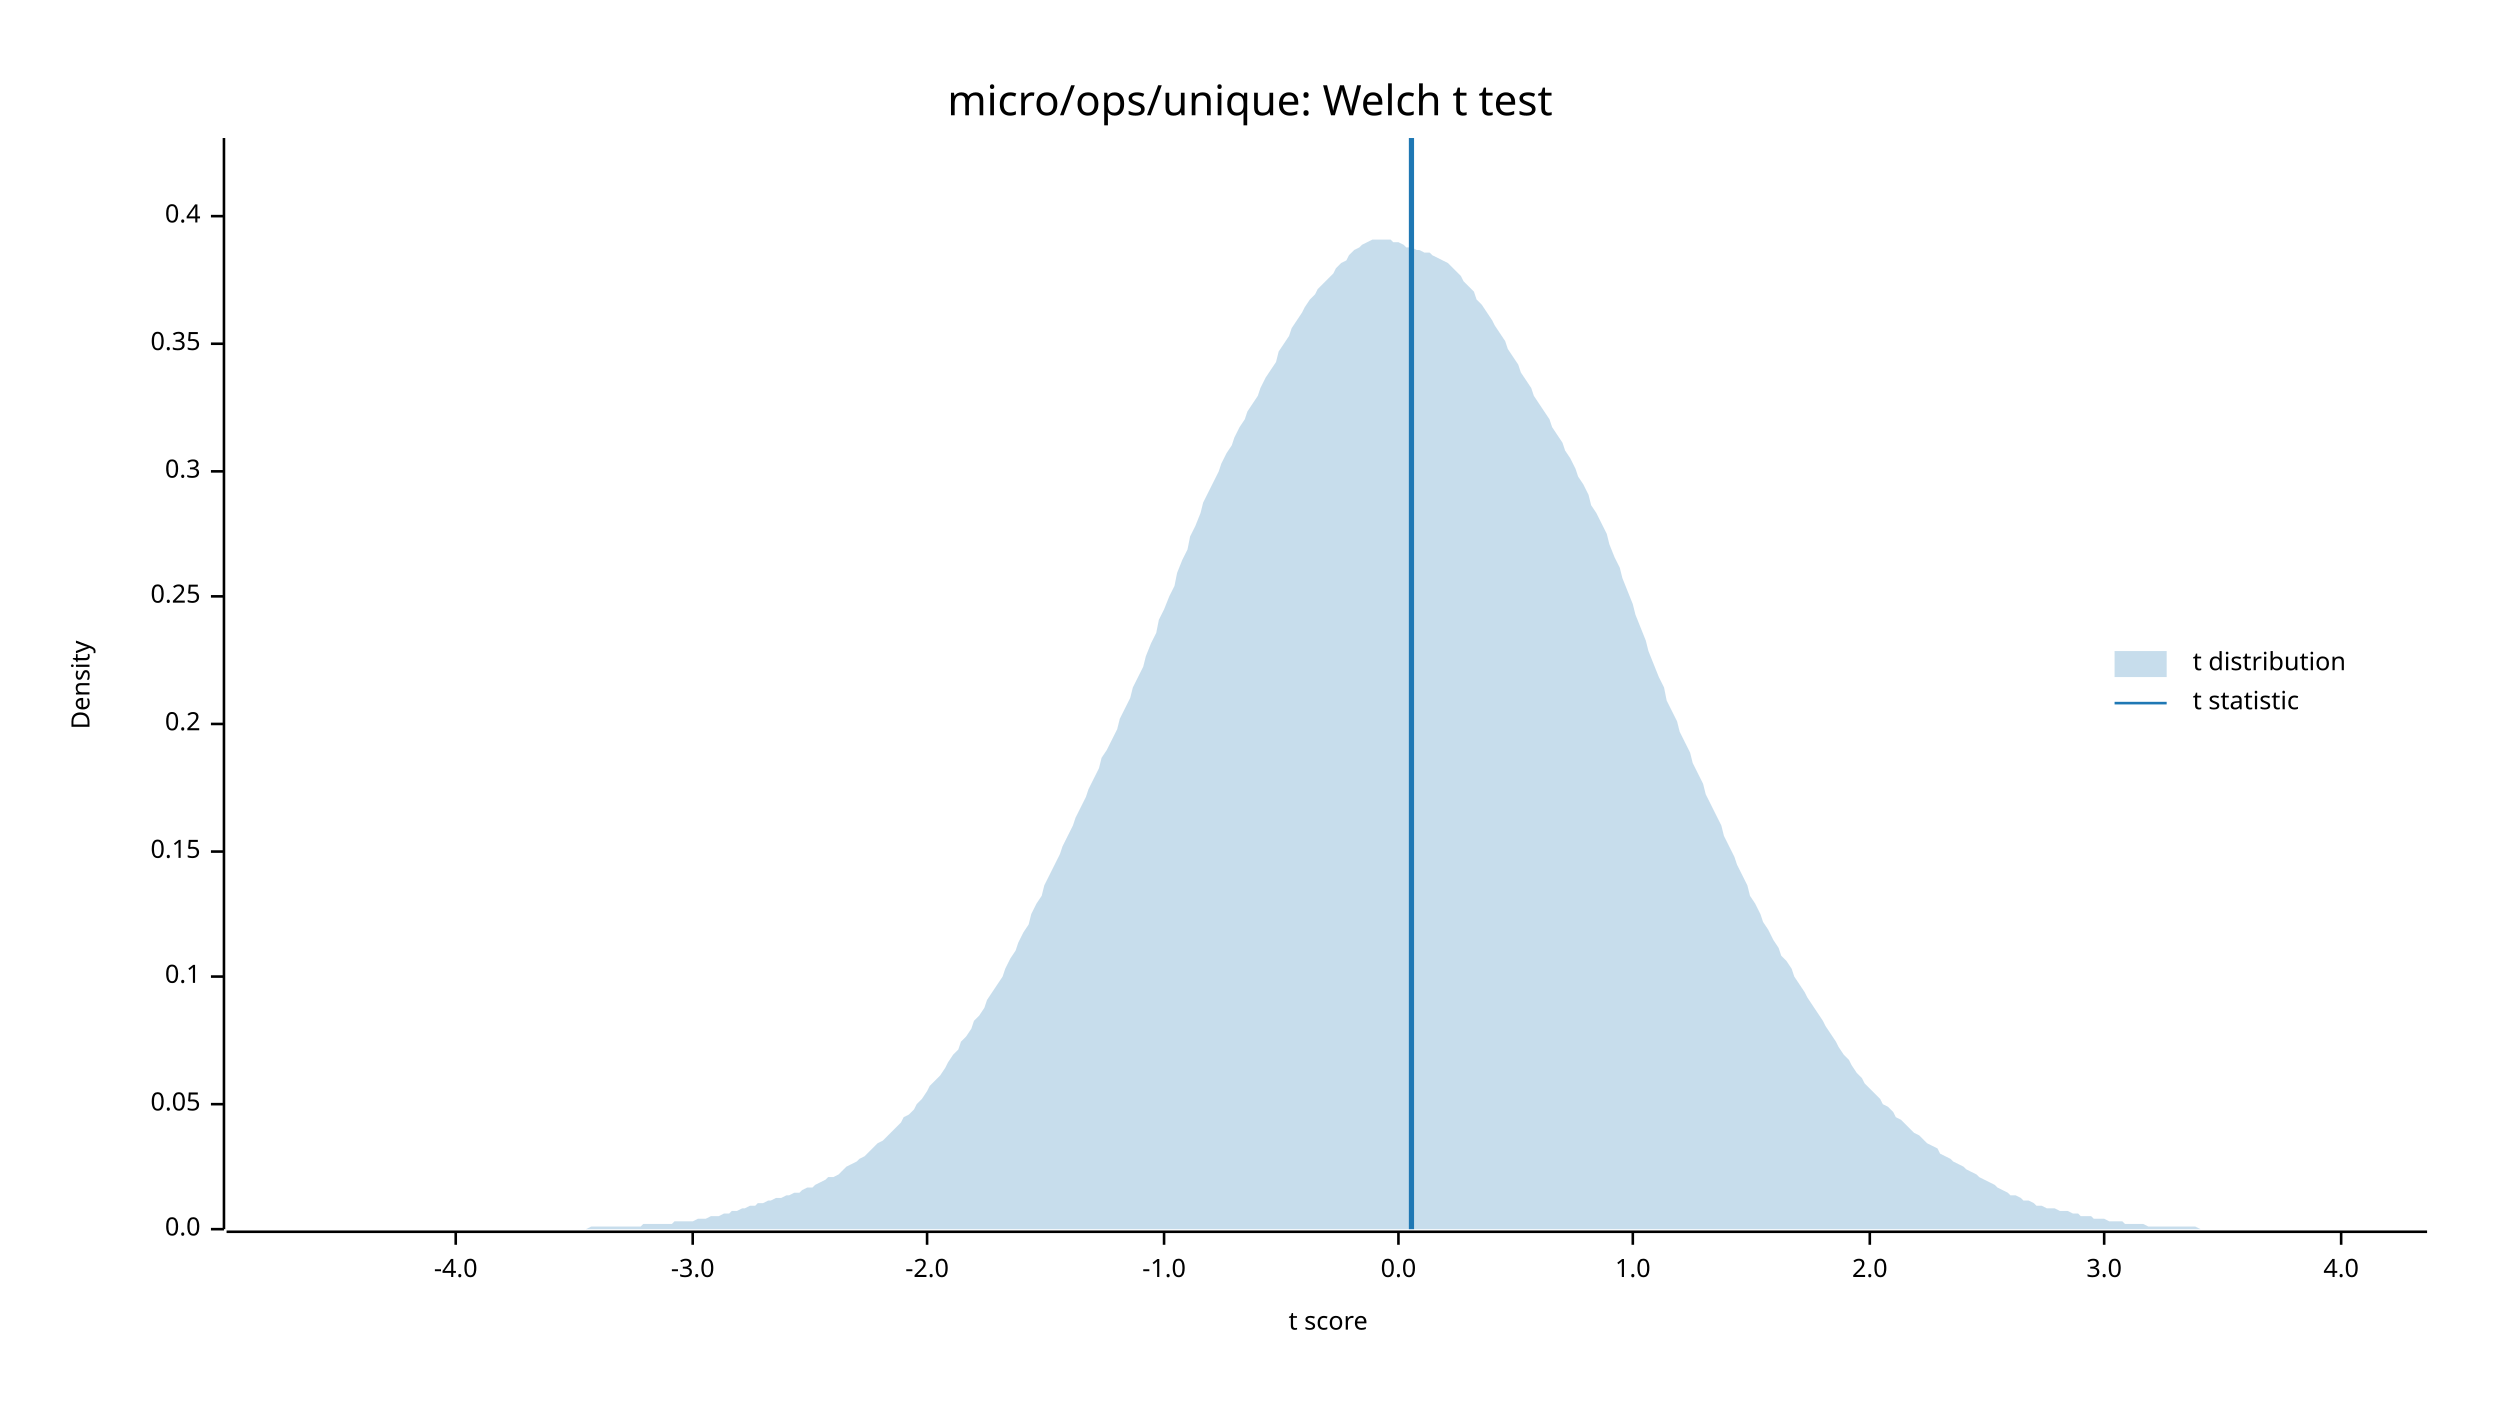
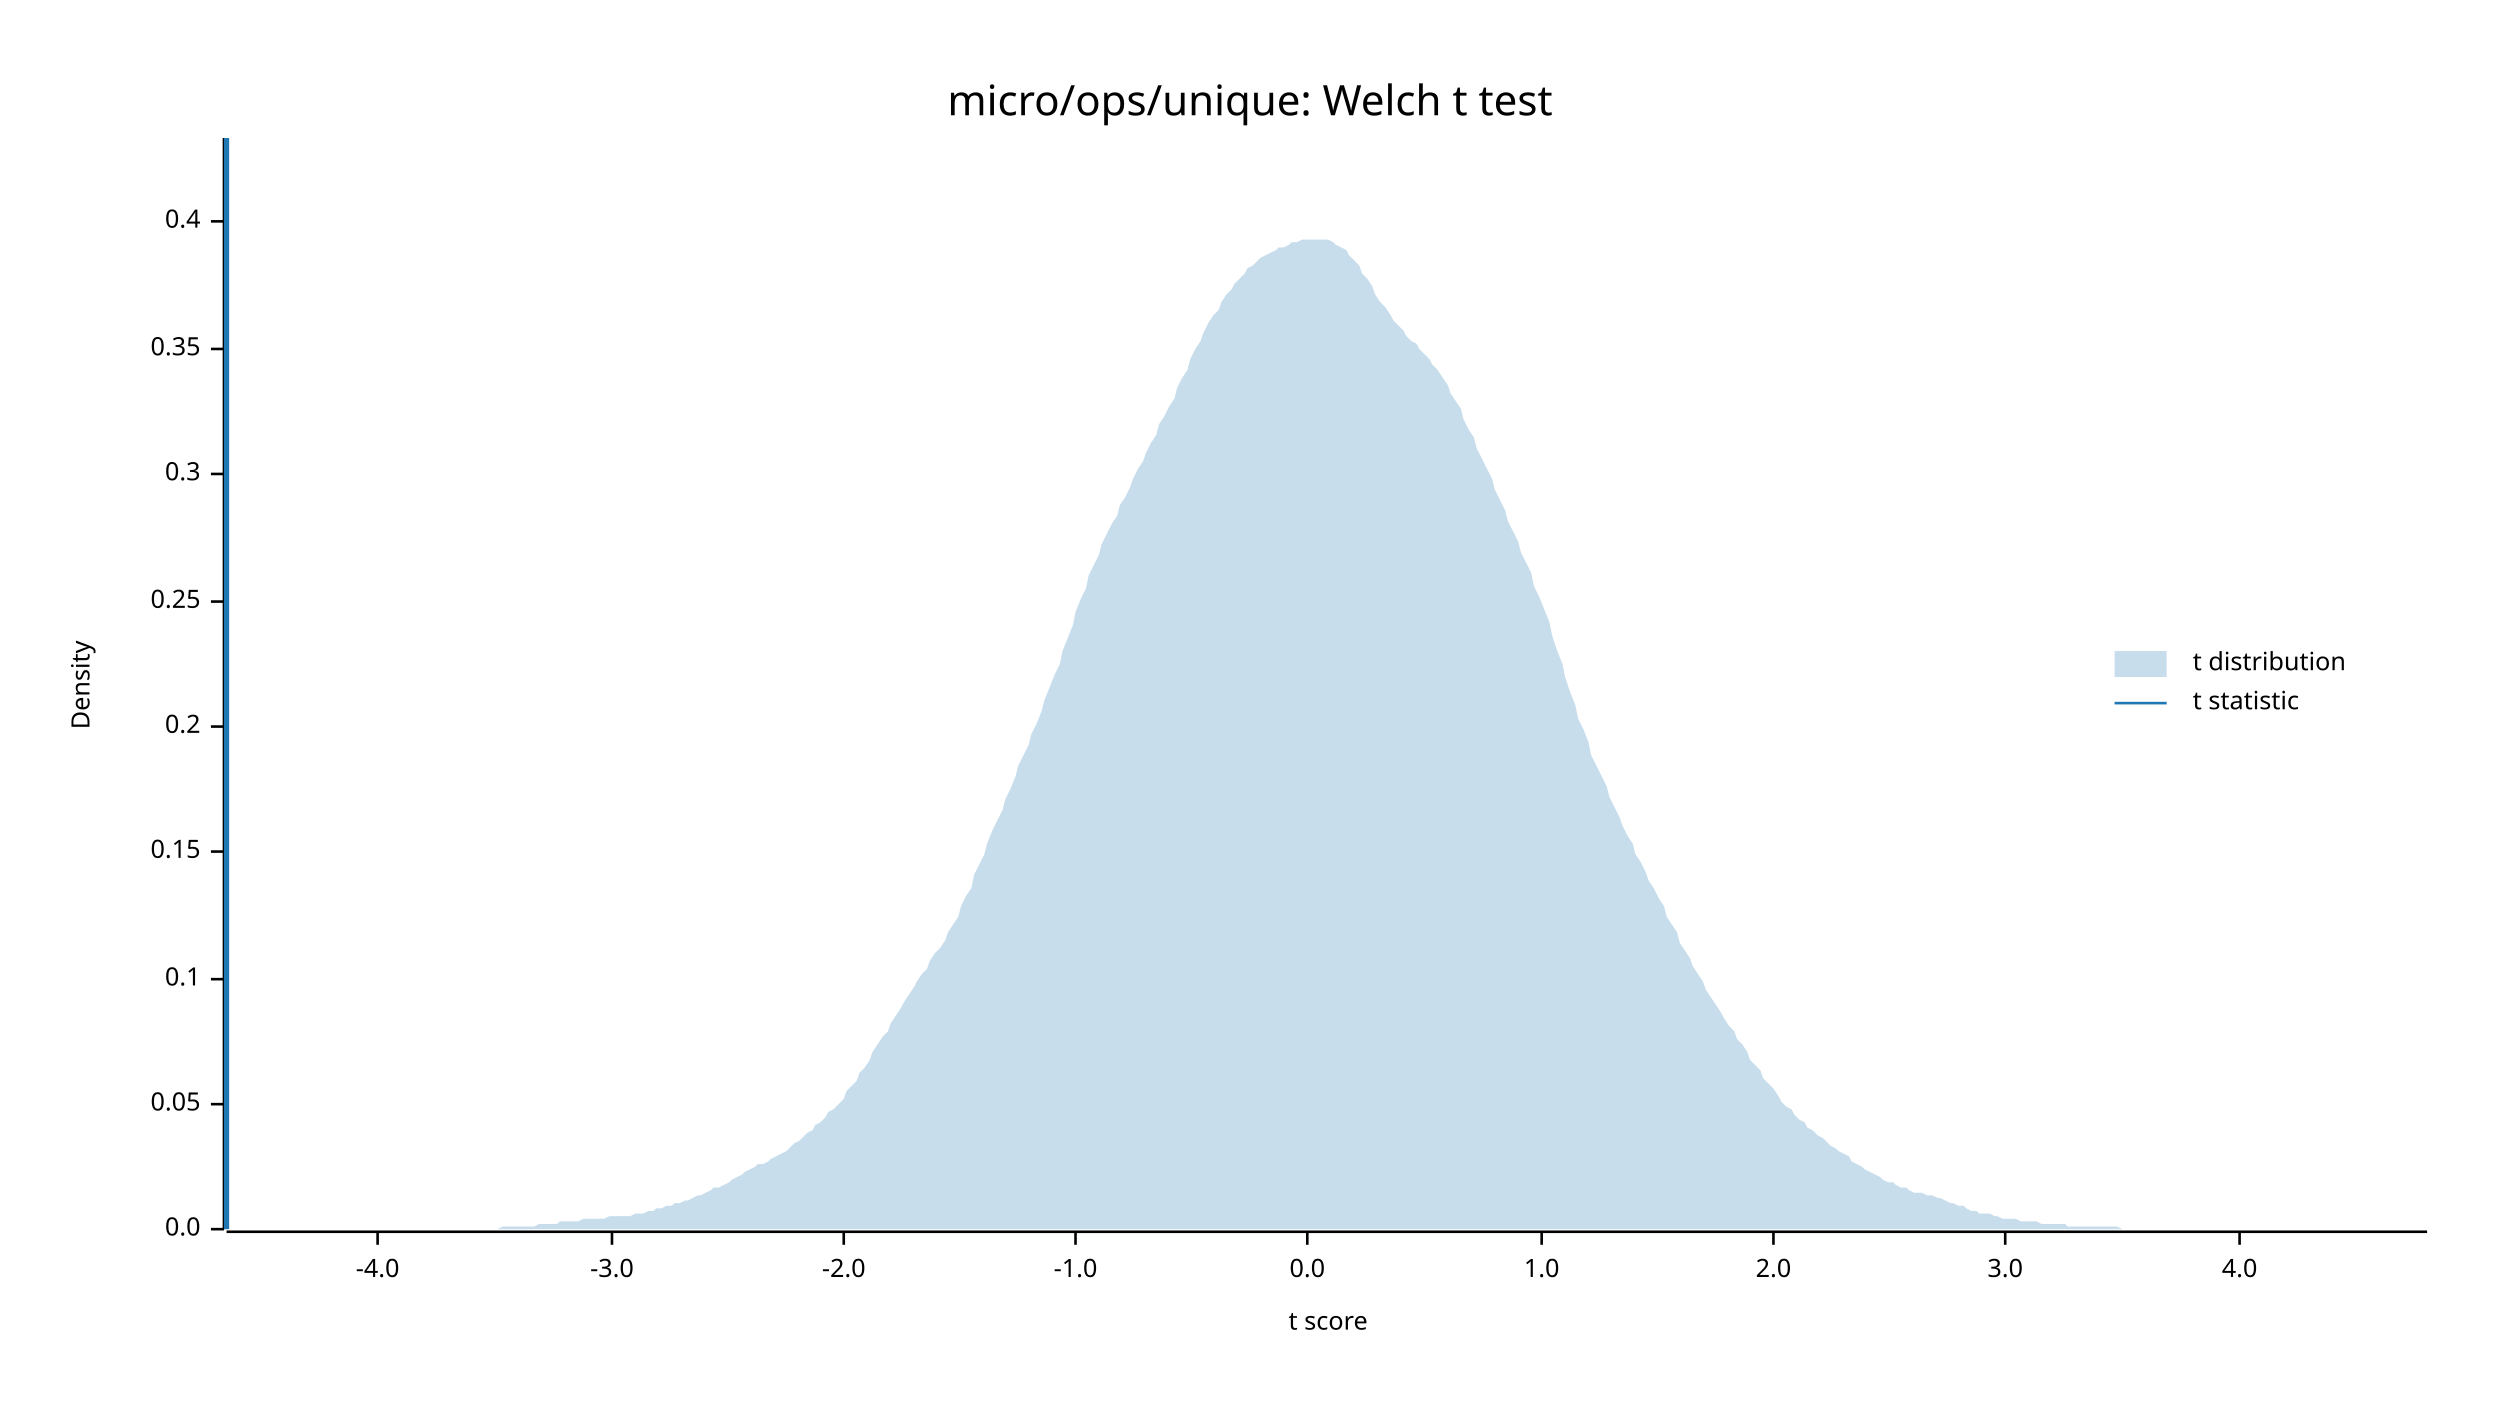
<svg xmlns="http://www.w3.org/2000/svg" width="960" height="540" viewBox="0 0 960 540">
  <text x="480" y="32" dy="0.76em" text-anchor="middle" font-family="sans-serif" font-size="16.129" opacity="1" fill="#000000">
micro/ops/unique: Welch t test
</text>
  <text x="27" y="263" dy="0.76em" text-anchor="middle" font-family="sans-serif" font-size="9.677" opacity="1" fill="#000000" transform="rotate(270, 27, 263)">
Density
</text>
  <text x="510" y="513" dy="-0.5ex" text-anchor="middle" font-family="sans-serif" font-size="9.677" opacity="1" fill="#000000">
t score
</text>
  <polyline fill="none" opacity="1" stroke="#000000" stroke-width="1" points="86,53 86,472 " />
  <text x="77" y="472" dy="0.5ex" text-anchor="end" font-family="sans-serif" font-size="9.677" opacity="1" fill="#000000">
0.0
</text>
  <polyline fill="none" opacity="1" stroke="#000000" stroke-width="1" points="81,472 86,472 " />
  <text x="77" y="424" dy="0.5ex" text-anchor="end" font-family="sans-serif" font-size="9.677" opacity="1" fill="#000000">
0.05
</text>
  <polyline fill="none" opacity="1" stroke="#000000" stroke-width="1" points="81,424 86,424 " />
-   <text x="77" y="375" dy="0.5ex" text-anchor="end" font-family="sans-serif" font-size="9.677" opacity="1" fill="#000000">
+   <text x="77" y="376" dy="0.5ex" text-anchor="end" font-family="sans-serif" font-size="9.677" opacity="1" fill="#000000">
0.1
</text>
-   <polyline fill="none" opacity="1" stroke="#000000" stroke-width="1" points="81,375 86,375 " />
+   <polyline fill="none" opacity="1" stroke="#000000" stroke-width="1" points="81,376 86,376 " />
  <text x="77" y="327" dy="0.5ex" text-anchor="end" font-family="sans-serif" font-size="9.677" opacity="1" fill="#000000">
0.15
</text>
  <polyline fill="none" opacity="1" stroke="#000000" stroke-width="1" points="81,327 86,327 " />
-   <text x="77" y="278" dy="0.5ex" text-anchor="end" font-family="sans-serif" font-size="9.677" opacity="1" fill="#000000">
+   <text x="77" y="279" dy="0.5ex" text-anchor="end" font-family="sans-serif" font-size="9.677" opacity="1" fill="#000000">
0.2
</text>
-   <polyline fill="none" opacity="1" stroke="#000000" stroke-width="1" points="81,278 86,278 " />
-   <text x="77" y="229" dy="0.5ex" text-anchor="end" font-family="sans-serif" font-size="9.677" opacity="1" fill="#000000">
+   <polyline fill="none" opacity="1" stroke="#000000" stroke-width="1" points="81,279 86,279 " />
+   <text x="77" y="231" dy="0.5ex" text-anchor="end" font-family="sans-serif" font-size="9.677" opacity="1" fill="#000000">
0.25
</text>
-   <polyline fill="none" opacity="1" stroke="#000000" stroke-width="1" points="81,229 86,229 " />
-   <text x="77" y="181" dy="0.5ex" text-anchor="end" font-family="sans-serif" font-size="9.677" opacity="1" fill="#000000">
+   <polyline fill="none" opacity="1" stroke="#000000" stroke-width="1" points="81,231 86,231 " />
+   <text x="77" y="182" dy="0.5ex" text-anchor="end" font-family="sans-serif" font-size="9.677" opacity="1" fill="#000000">
0.3
</text>
-   <polyline fill="none" opacity="1" stroke="#000000" stroke-width="1" points="81,181 86,181 " />
-   <text x="77" y="132" dy="0.5ex" text-anchor="end" font-family="sans-serif" font-size="9.677" opacity="1" fill="#000000">
+   <polyline fill="none" opacity="1" stroke="#000000" stroke-width="1" points="81,182 86,182 " />
+   <text x="77" y="134" dy="0.5ex" text-anchor="end" font-family="sans-serif" font-size="9.677" opacity="1" fill="#000000">
0.35
</text>
-   <polyline fill="none" opacity="1" stroke="#000000" stroke-width="1" points="81,132 86,132 " />
-   <text x="77" y="83" dy="0.5ex" text-anchor="end" font-family="sans-serif" font-size="9.677" opacity="1" fill="#000000">
+   <polyline fill="none" opacity="1" stroke="#000000" stroke-width="1" points="81,134 86,134 " />
+   <text x="77" y="85" dy="0.5ex" text-anchor="end" font-family="sans-serif" font-size="9.677" opacity="1" fill="#000000">
0.4
</text>
-   <polyline fill="none" opacity="1" stroke="#000000" stroke-width="1" points="81,83 86,83 " />
+   <polyline fill="none" opacity="1" stroke="#000000" stroke-width="1" points="81,85 86,85 " />
  <polyline fill="none" opacity="1" stroke="#000000" stroke-width="1" points="87,473 932,473 " />
-   <text x="175" y="483" dy="0.76em" text-anchor="middle" font-family="sans-serif" font-size="9.677" opacity="1" fill="#000000">
+   <text x="145" y="483" dy="0.76em" text-anchor="middle" font-family="sans-serif" font-size="9.677" opacity="1" fill="#000000">
-4.0
</text>
-   <polyline fill="none" opacity="1" stroke="#000000" stroke-width="1" points="175,473 175,478 " />
-   <text x="266" y="483" dy="0.76em" text-anchor="middle" font-family="sans-serif" font-size="9.677" opacity="1" fill="#000000">
+   <polyline fill="none" opacity="1" stroke="#000000" stroke-width="1" points="145,473 145,478 " />
+   <text x="235" y="483" dy="0.76em" text-anchor="middle" font-family="sans-serif" font-size="9.677" opacity="1" fill="#000000">
-3.0
</text>
-   <polyline fill="none" opacity="1" stroke="#000000" stroke-width="1" points="266,473 266,478 " />
-   <text x="356" y="483" dy="0.76em" text-anchor="middle" font-family="sans-serif" font-size="9.677" opacity="1" fill="#000000">
+   <polyline fill="none" opacity="1" stroke="#000000" stroke-width="1" points="235,473 235,478 " />
+   <text x="324" y="483" dy="0.76em" text-anchor="middle" font-family="sans-serif" font-size="9.677" opacity="1" fill="#000000">
-2.0
</text>
-   <polyline fill="none" opacity="1" stroke="#000000" stroke-width="1" points="356,473 356,478 " />
-   <text x="447" y="483" dy="0.76em" text-anchor="middle" font-family="sans-serif" font-size="9.677" opacity="1" fill="#000000">
+   <polyline fill="none" opacity="1" stroke="#000000" stroke-width="1" points="324,473 324,478 " />
+   <text x="413" y="483" dy="0.76em" text-anchor="middle" font-family="sans-serif" font-size="9.677" opacity="1" fill="#000000">
-1.0
</text>
-   <polyline fill="none" opacity="1" stroke="#000000" stroke-width="1" points="447,473 447,478 " />
-   <text x="537" y="483" dy="0.76em" text-anchor="middle" font-family="sans-serif" font-size="9.677" opacity="1" fill="#000000">
+   <polyline fill="none" opacity="1" stroke="#000000" stroke-width="1" points="413,473 413,478 " />
+   <text x="502" y="483" dy="0.76em" text-anchor="middle" font-family="sans-serif" font-size="9.677" opacity="1" fill="#000000">
0.0
</text>
-   <polyline fill="none" opacity="1" stroke="#000000" stroke-width="1" points="537,473 537,478 " />
-   <text x="627" y="483" dy="0.76em" text-anchor="middle" font-family="sans-serif" font-size="9.677" opacity="1" fill="#000000">
+   <polyline fill="none" opacity="1" stroke="#000000" stroke-width="1" points="502,473 502,478 " />
+   <text x="592" y="483" dy="0.76em" text-anchor="middle" font-family="sans-serif" font-size="9.677" opacity="1" fill="#000000">
1.0
</text>
-   <polyline fill="none" opacity="1" stroke="#000000" stroke-width="1" points="627,473 627,478 " />
-   <text x="718" y="483" dy="0.76em" text-anchor="middle" font-family="sans-serif" font-size="9.677" opacity="1" fill="#000000">
+   <polyline fill="none" opacity="1" stroke="#000000" stroke-width="1" points="592,473 592,478 " />
+   <text x="681" y="483" dy="0.76em" text-anchor="middle" font-family="sans-serif" font-size="9.677" opacity="1" fill="#000000">
2.0
</text>
-   <polyline fill="none" opacity="1" stroke="#000000" stroke-width="1" points="718,473 718,478 " />
-   <text x="808" y="483" dy="0.76em" text-anchor="middle" font-family="sans-serif" font-size="9.677" opacity="1" fill="#000000">
+   <polyline fill="none" opacity="1" stroke="#000000" stroke-width="1" points="681,473 681,478 " />
+   <text x="770" y="483" dy="0.76em" text-anchor="middle" font-family="sans-serif" font-size="9.677" opacity="1" fill="#000000">
3.0
</text>
-   <polyline fill="none" opacity="1" stroke="#000000" stroke-width="1" points="808,473 808,478 " />
-   <text x="899" y="483" dy="0.76em" text-anchor="middle" font-family="sans-serif" font-size="9.677" opacity="1" fill="#000000">
+   <polyline fill="none" opacity="1" stroke="#000000" stroke-width="1" points="770,473 770,478 " />
+   <text x="860" y="483" dy="0.76em" text-anchor="middle" font-family="sans-serif" font-size="9.677" opacity="1" fill="#000000">
4.0
</text>
-   <polyline fill="none" opacity="1" stroke="#000000" stroke-width="1" points="899,473 899,478 " />
-   <polygon opacity="0.25" fill="#1F78B4" points="87,472 88,472 90,472 92,472 93,472 95,472 97,472 98,472 100,472 102,472 103,472 105,472 107,472 109,472 110,472 112,472 114,472 115,472 117,472 119,472 120,472 122,472 124,472 125,472 127,472 129,472 131,472 132,472 134,472 136,472 137,472 139,472 141,472 142,472 144,472 146,472 147,472 149,472 151,472 153,472 154,472 156,472 158,472 159,472 161,472 163,472 164,472 166,472 168,472 169,472 171,472 173,472 175,472 176,472 178,472 180,472 181,472 183,472 185,472 186,472 188,472 190,472 191,472 193,472 195,472 197,472 198,472 200,472 202,472 203,472 205,472 207,472 208,472 210,472 212,472 214,472 215,472 217,472 219,472 220,472 222,472 224,472 225,472 227,471 229,471 230,471 232,471 234,471 236,471 237,471 239,471 241,471 242,471 244,471 246,471 247,470 249,470 251,470 252,470 254,470 256,470 258,470 259,469 261,469 263,469 264,469 266,469 268,468 269,468 271,468 273,467 274,467 276,467 278,466 280,466 281,465 283,465 285,464 286,464 288,463 290,463 291,462 293,462 295,461 296,461 298,460 300,460 302,459 303,459 305,458 307,458 308,457 310,456 312,456 313,455 315,454 317,453 318,452 320,452 322,451 324,449 325,448 327,447 329,446 330,445 332,444 334,442 335,441 337,439 339,438 341,436 342,435 344,433 346,431 347,429 349,428 351,426 352,424 354,422 356,419 357,417 359,415 361,413 363,410 364,408 366,405 368,403 369,400 371,398 373,395 374,392 376,390 378,387 379,384 381,381 383,378 385,375 386,372 388,368 390,365 391,362 393,358 395,355 396,351 398,347 400,344 401,340 403,336 405,332 407,328 408,325 410,321 412,317 413,314 415,310 417,306 418,303 420,299 422,295 423,291 425,288 427,284 429,280 430,276 432,272 434,268 435,264 437,260 439,256 440,252 442,247 444,243 445,238 447,234 449,229 451,225 452,220 454,215 456,211 457,206 459,202 461,197 462,193 464,189 466,185 468,181 469,178 471,174 473,171 474,168 476,164 478,161 479,158 481,155 483,152 484,149 486,145 488,142 490,139 491,135 493,132 495,129 496,126 498,123 500,120 501,118 503,115 505,113 506,111 508,109 510,107 512,105 513,103 515,101 517,100 518,98 520,96 522,95 523,94 525,93 527,92 528,92 530,92 532,92 534,92 535,93 537,93 539,94 540,95 542,95 544,96 545,96 547,97 549,97 550,98 552,99 554,100 556,101 557,102 559,104 561,106 562,108 564,110 566,112 567,115 569,117 571,120 573,123 574,125 576,128 578,131 579,134 581,137 583,140 584,143 586,146 588,149 589,152 591,155 593,158 595,161 596,164 598,167 600,170 601,173 603,176 605,180 606,183 608,186 610,190 611,194 613,197 615,201 617,205 618,209 620,214 622,218 623,222 625,227 627,232 628,236 630,241 632,246 633,250 635,255 637,260 639,264 640,269 642,273 644,277 645,281 647,285 649,289 650,293 652,297 654,301 655,305 657,309 659,313 661,317 662,321 664,325 666,329 667,332 669,336 671,340 672,344 674,347 676,351 677,354 679,357 681,361 683,364 684,367 686,369 688,372 689,375 691,378 693,381 694,383 696,386 698,389 700,392 701,394 703,397 705,400 706,402 708,405 710,407 711,409 713,412 715,414 716,416 718,418 720,420 722,422 723,424 725,425 727,427 728,429 730,430 732,432 733,433 735,435 737,436 738,437 740,439 742,440 744,441 745,443 747,444 749,445 750,446 752,447 754,448 755,449 757,450 759,451 760,452 762,453 764,454 766,455 767,456 769,457 771,458 772,459 774,459 776,460 777,461 779,461 781,462 782,463 784,463 786,464 788,464 789,464 791,465 793,465 794,465 796,466 798,466 799,467 801,467 803,467 804,468 806,468 808,468 810,469 811,469 813,469 815,469 816,470 818,470 820,470 821,470 823,470 825,471 827,471 828,471 830,471 832,471 833,471 835,471 837,471 838,471 840,471 842,471 843,471 845,472 847,472 849,472 850,472 852,472 854,472 855,472 857,472 859,472 860,472 862,472 864,472 865,472 867,472 869,472 871,472 872,472 874,472 876,472 877,472 879,472 881,472 882,472 884,472 886,472 887,472 889,472 891,472 893,472 894,472 896,472 898,472 899,472 901,472 903,472 904,472 906,472 908,472 909,472 911,472 913,472 915,472 916,472 918,472 920,472 921,472 923,472 925,472 926,472 928,472 930,472 932,472 932,472 87,472 " />
-   <polyline fill="none" opacity="1" stroke="#1F78B4" stroke-width="2" points="542,472 542,53 " />
+   <polyline fill="none" opacity="1" stroke="#000000" stroke-width="1" points="860,473 860,478 " />
+   <polygon opacity="0.25" fill="#1F78B4" points="87,472 88,472 90,472 92,472 93,472 95,472 97,472 98,472 100,472 102,472 103,472 105,472 107,472 109,472 110,472 112,472 114,472 115,472 117,472 119,472 120,472 122,472 124,472 125,472 127,472 129,472 131,472 132,472 134,472 136,472 137,472 139,472 141,472 142,472 144,472 146,472 147,472 149,472 151,472 153,472 154,472 156,472 158,472 159,472 161,472 163,472 164,472 166,472 168,472 169,472 171,472 173,472 175,472 176,472 178,472 180,472 181,472 183,472 185,472 186,472 188,472 190,472 191,472 193,471 195,471 197,471 198,471 200,471 202,471 203,471 205,471 207,470 208,470 210,470 212,470 214,470 215,469 217,469 219,469 220,469 222,469 224,468 225,468 227,468 229,468 230,468 232,468 234,467 236,467 237,467 239,467 241,467 242,467 244,466 246,466 247,466 249,465 251,465 252,464 254,464 256,463 258,463 259,462 261,462 263,461 264,461 266,460 268,459 269,459 271,458 273,457 274,456 276,456 278,455 280,454 281,453 283,452 285,451 286,450 288,449 290,448 291,447 293,447 295,446 296,445 298,444 300,443 302,442 303,441 305,439 307,438 308,437 310,435 312,434 313,432 315,431 317,429 318,427 320,426 322,424 324,422 325,419 327,417 329,415 330,412 332,410 334,407 335,404 337,401 339,398 341,396 342,393 344,390 346,387 347,385 349,382 351,379 352,377 354,374 356,372 357,369 359,366 361,364 363,361 364,358 366,355 368,352 369,348 371,344 373,341 374,336 376,332 378,328 379,324 381,319 383,315 385,311 386,307 388,303 390,298 391,294 393,290 395,286 396,282 398,278 400,273 401,269 403,264 405,259 407,255 408,250 410,245 412,240 413,235 415,230 417,226 418,221 420,217 422,213 423,209 425,205 427,201 429,198 430,194 432,191 434,187 435,184 437,180 439,177 440,174 442,170 444,167 445,163 447,160 449,156 451,153 452,149 454,145 456,142 457,138 459,134 461,131 462,128 464,124 466,121 468,119 469,116 471,113 473,111 474,109 476,107 478,105 479,103 481,102 483,100 484,99 486,98 488,97 490,96 491,95 493,95 495,94 496,93 498,93 500,92 501,92 503,92 505,92 506,92 508,92 510,92 512,93 513,94 515,95 517,96 518,98 520,100 522,102 523,105 525,107 527,110 528,113 530,116 532,118 534,121 535,123 537,125 539,127 540,129 542,131 544,132 545,134 547,136 549,138 550,140 552,142 554,145 556,148 557,151 559,154 561,157 562,161 564,165 566,168 567,172 569,176 571,180 573,184 574,188 576,192 578,196 579,200 581,204 583,208 584,212 586,216 588,220 589,225 591,229 593,234 595,239 596,244 598,250 600,255 601,260 603,266 605,271 606,276 608,280 610,285 611,290 613,294 615,298 617,302 618,306 620,310 622,314 623,317 625,321 627,324 628,328 630,331 632,335 633,338 635,341 637,345 639,348 640,352 642,355 644,358 645,362 647,365 649,368 650,371 652,374 654,377 655,380 657,383 659,386 661,389 662,391 664,394 666,396 667,399 669,401 671,404 672,407 674,409 676,411 677,414 679,416 681,418 683,421 684,423 686,425 688,426 689,428 691,430 693,431 694,433 696,434 698,436 700,437 701,438 703,440 705,441 706,442 708,443 710,444 711,446 713,447 715,448 716,449 718,450 720,451 722,452 723,453 725,454 727,454 728,455 730,456 732,456 733,457 735,458 737,458 738,458 740,459 742,459 744,460 745,460 747,461 749,462 750,462 752,463 754,463 755,464 757,465 759,465 760,466 762,466 764,466 766,467 767,467 769,468 771,468 772,468 774,468 776,469 777,469 779,469 781,469 782,469 784,470 786,470 788,470 789,470 791,470 793,470 794,471 796,471 798,471 799,471 801,471 803,471 804,471 806,471 808,471 810,471 811,471 813,471 815,472 816,472 818,472 820,472 821,472 823,472 825,472 827,472 828,472 830,472 832,472 833,472 835,472 837,472 838,472 840,472 842,472 843,472 845,472 847,472 849,472 850,472 852,472 854,472 855,472 857,472 859,472 860,472 862,472 864,472 865,472 867,472 869,472 871,472 872,472 874,472 876,472 877,472 879,472 881,472 882,472 884,472 886,472 887,472 889,472 891,472 893,472 894,472 896,472 898,472 899,472 901,472 903,472 904,472 906,472 908,472 909,472 911,472 913,472 915,472 916,472 918,472 920,472 921,472 923,472 925,472 926,472 928,472 930,472 932,472 932,472 87,472 " />
+   <polyline fill="none" opacity="1" stroke="#1F78B4" stroke-width="2" points="87,472 87,53 " />
  <text x="842" y="250" dy="0.76em" text-anchor="start" font-family="sans-serif" font-size="9.677" opacity="1" fill="#000000">
t distribution
</text>
  <text x="842" y="265" dy="0.76em" text-anchor="start" font-family="sans-serif" font-size="9.677" opacity="1" fill="#000000">
t statistic
</text>
  <rect x="812" y="250" width="20" height="10" opacity="0.25" fill="#1F78B4" stroke="none" />
  <polyline fill="none" opacity="1" stroke="#1F78B4" stroke-width="1" points="812,270 832,270 " />
</svg>
